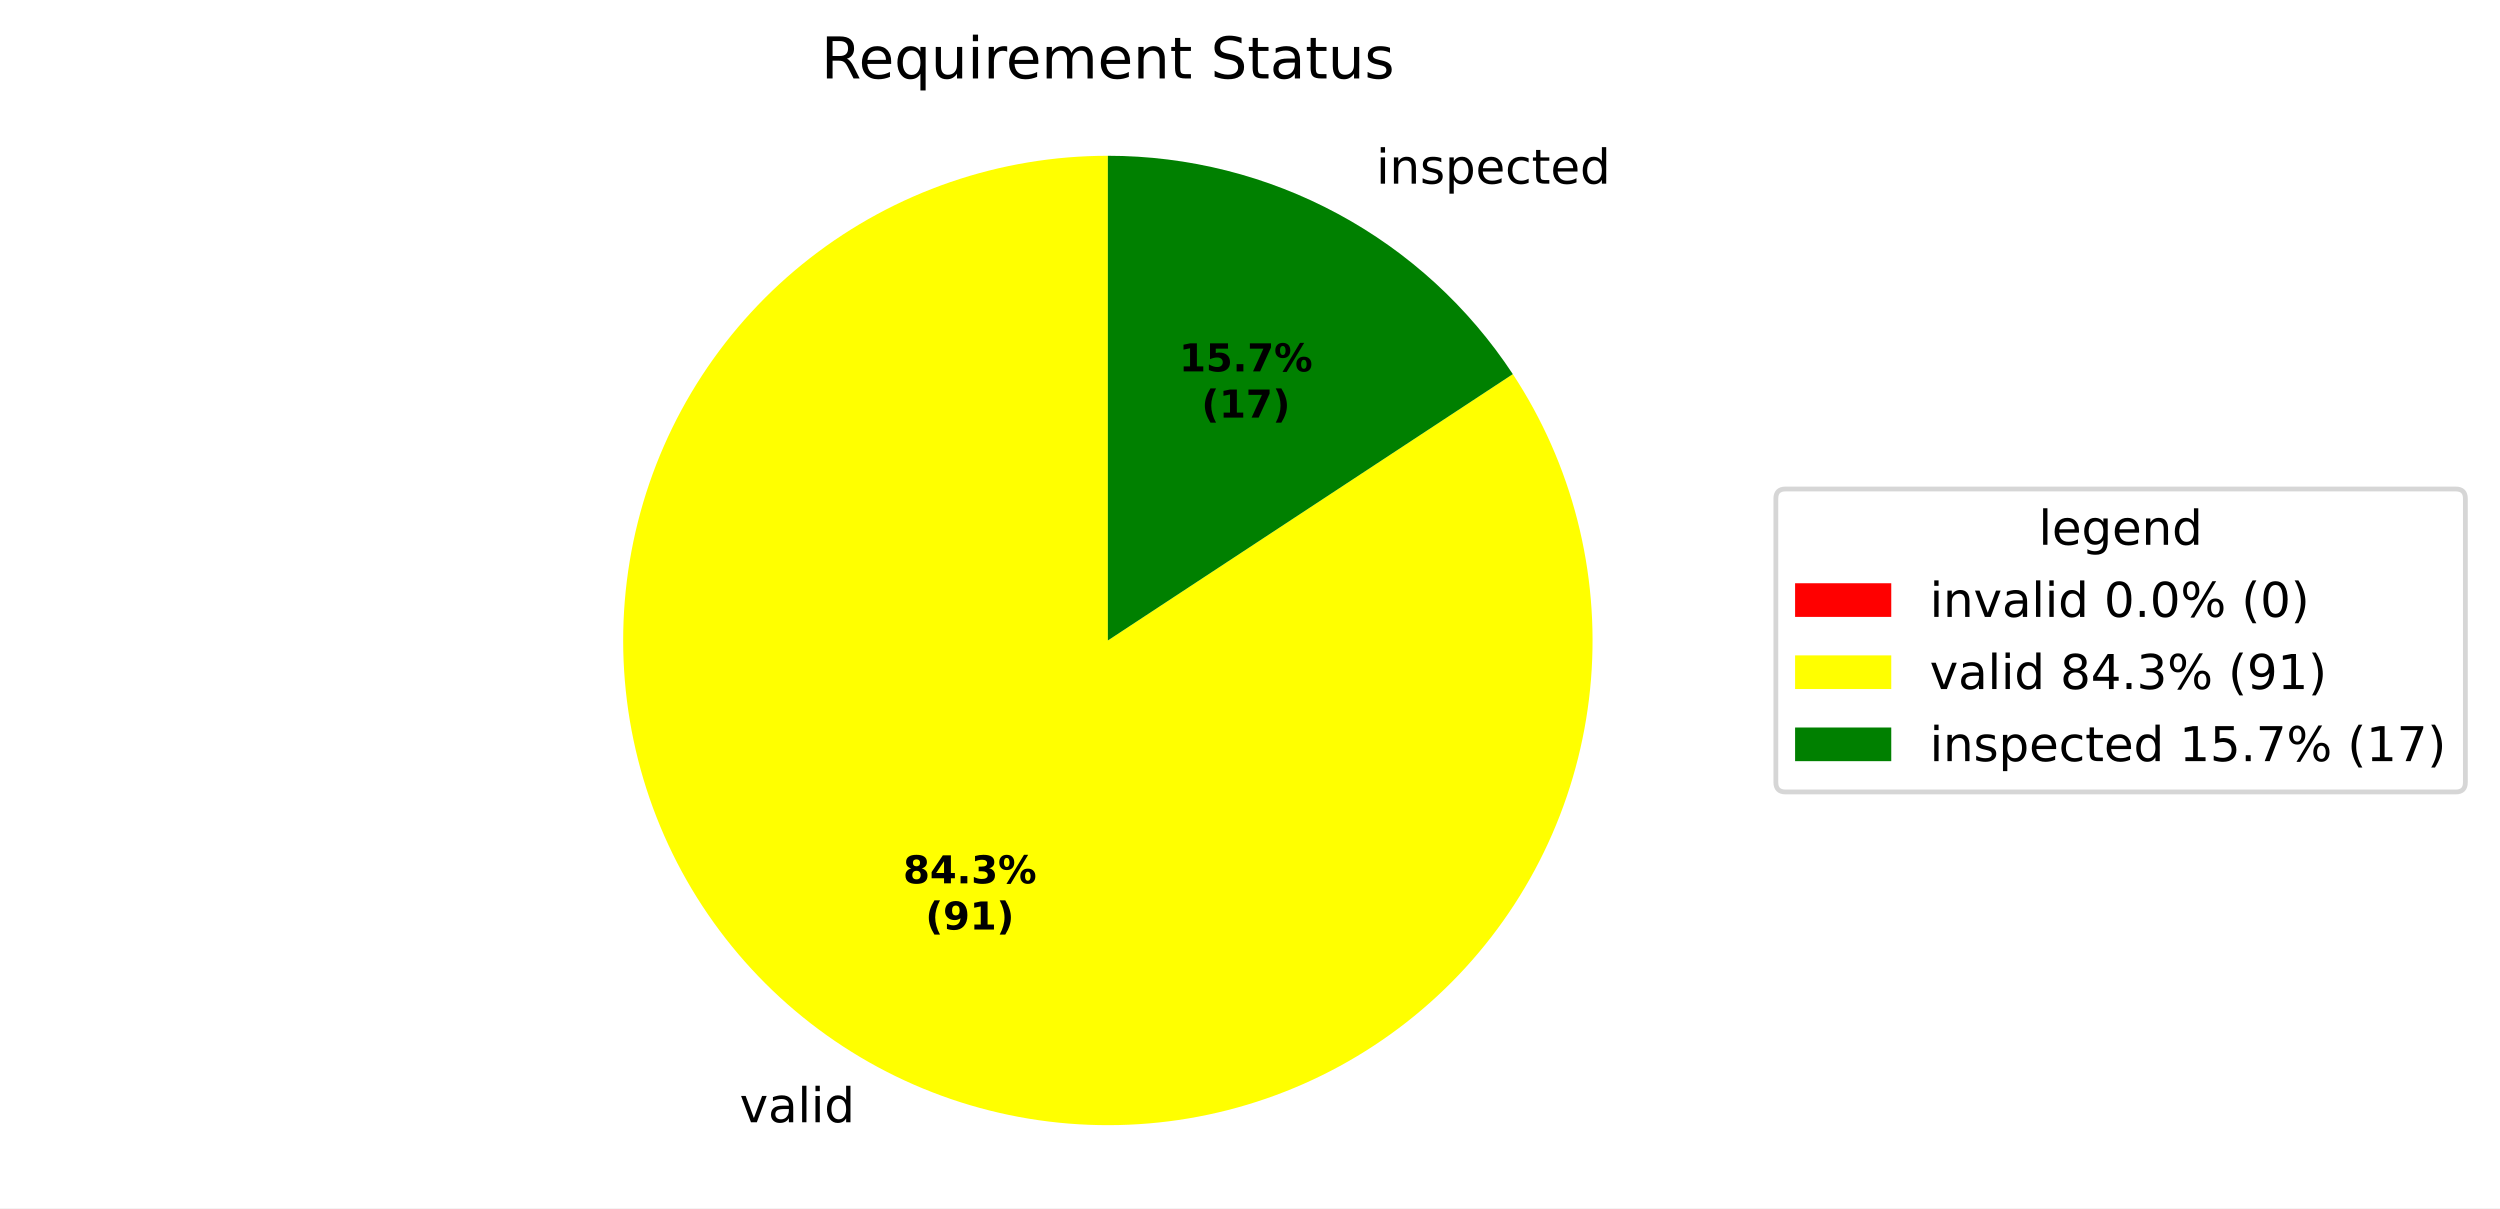
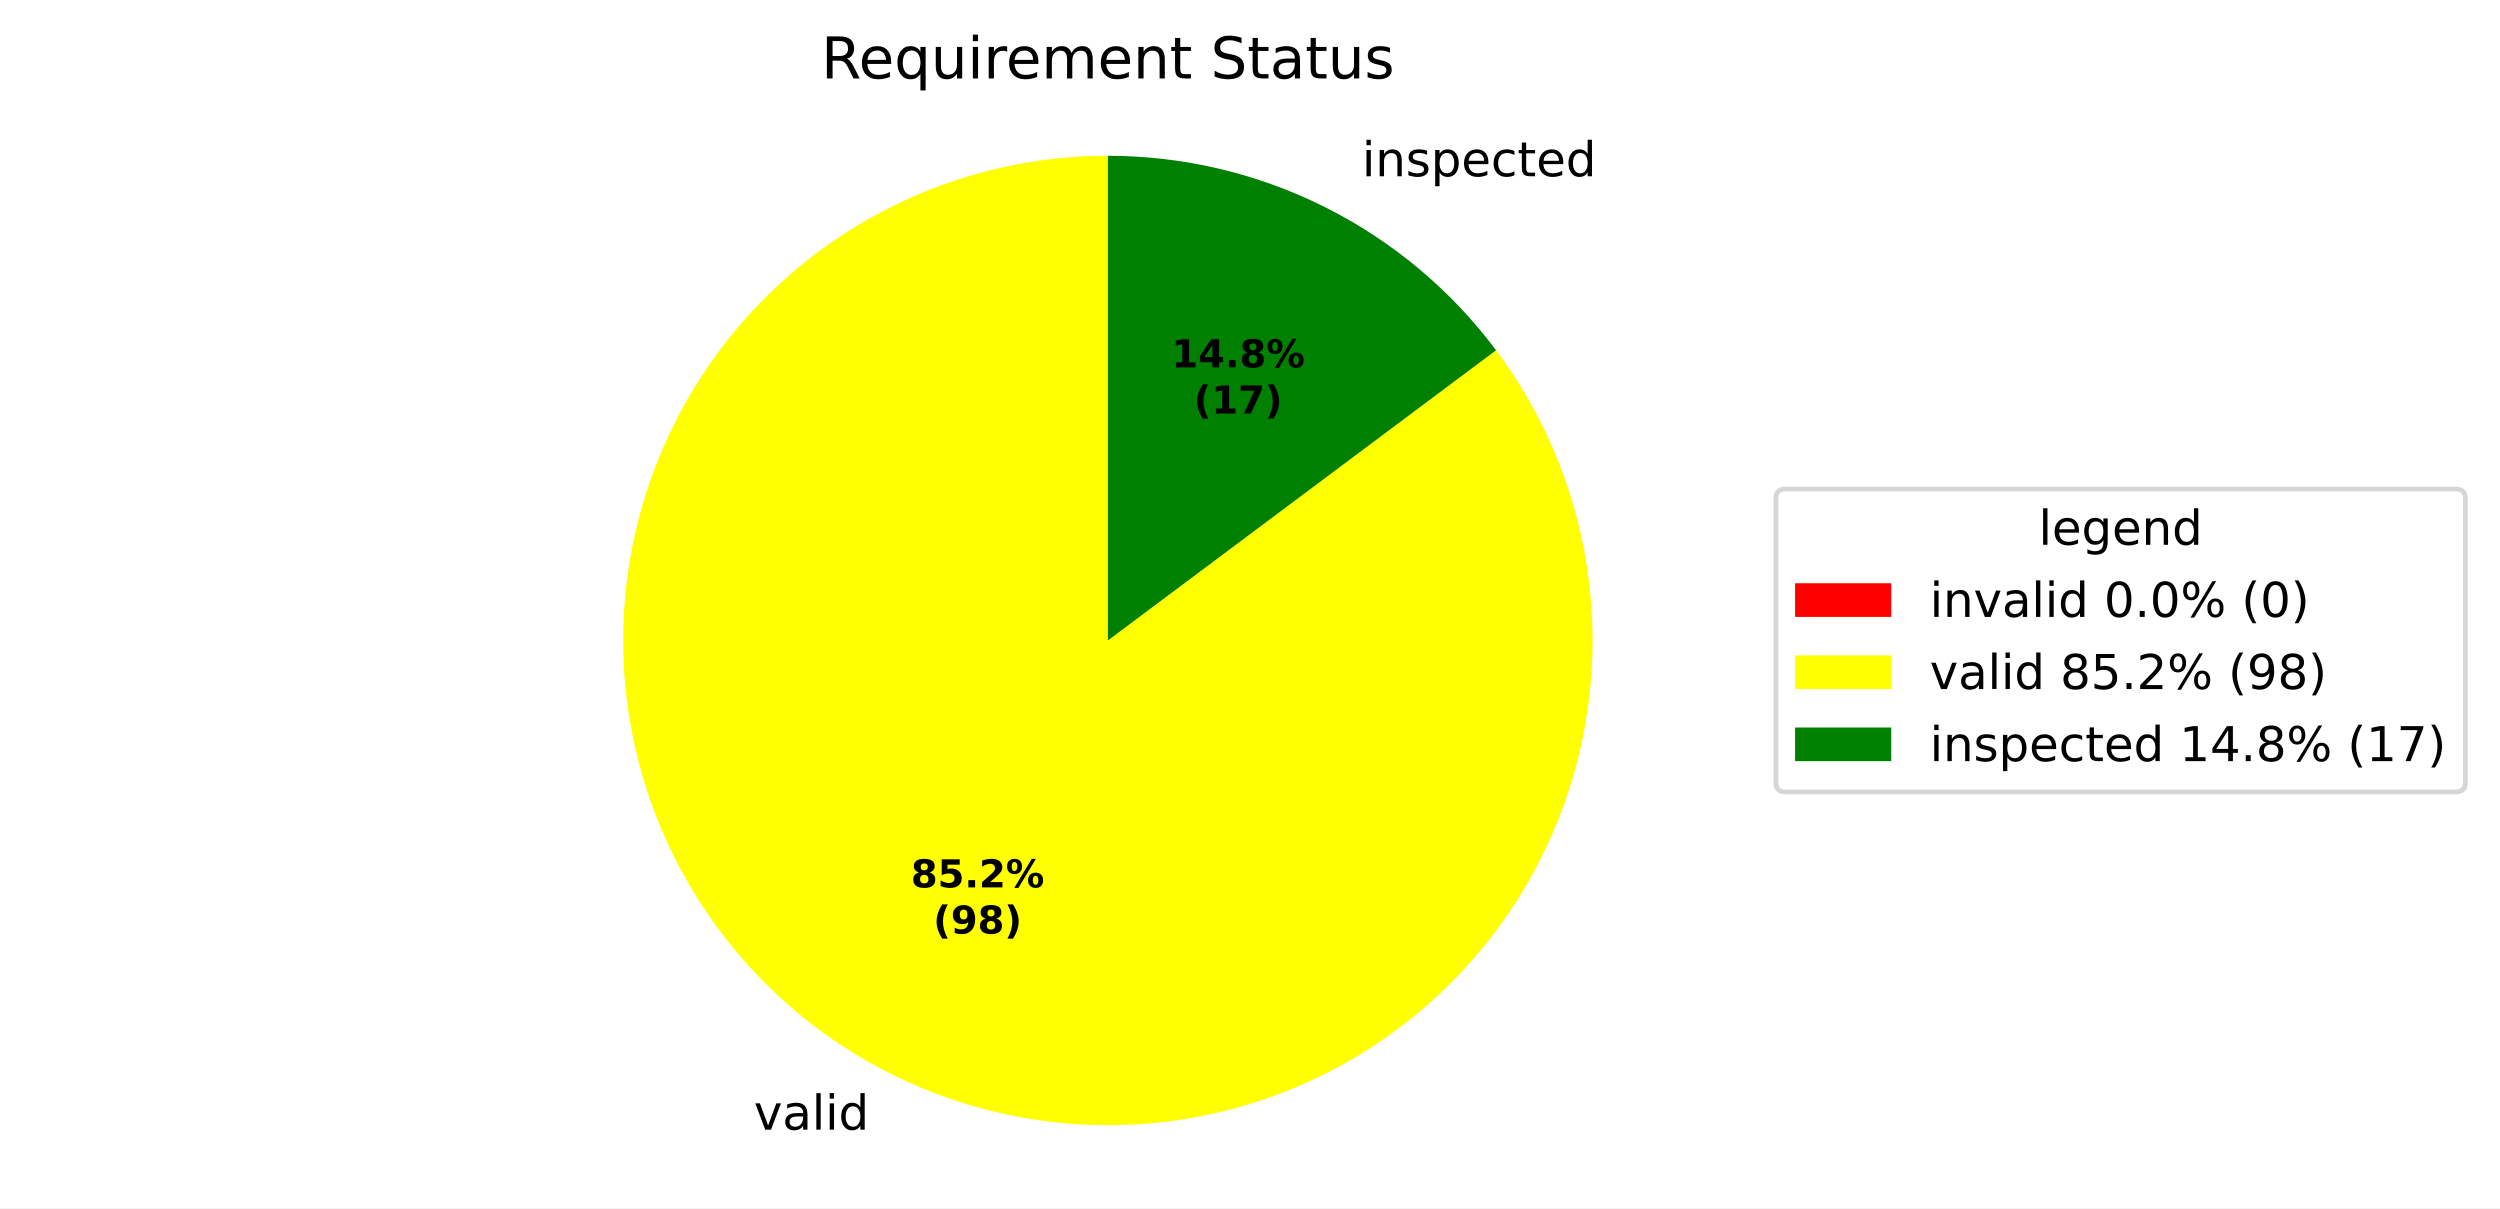
<svg xmlns="http://www.w3.org/2000/svg" xmlns:xlink="http://www.w3.org/1999/xlink" width="519.918pt" height="251.278pt" viewBox="0 0 519.918 251.278" version="1.1">
  <defs>
    <style type="text/css">*{stroke-linejoin: round; stroke-linecap: butt}</style>
  </defs>
  <g id="figure_1">
    <g id="patch_1">
      <path d="M 0 251.278  L 519.918 251.278  L 519.918 0  L 0 0  z " style="fill: #ffffff" />
    </g>
    <g id="axes_1">
      <g id="patch_2">
        <path d="M 230.4 32.398  C 230.4 32.398 230.4 32.398 230.4 32.398  L 230.4 133.198  z " style="fill: #ff0000" />
      </g>
      <g id="patch_3">
-         <path d="M 230.4 32.398  C 219.257 32.398 208.191 34.246 197.652 37.866  C 187.113 41.486 177.248 46.829 168.457 53.676  C 159.666 60.524 152.071 68.782 145.982 78.114  C 139.893 87.446 135.393 97.724 132.666 108.528  C 129.938 119.332 129.021 130.514 129.952 141.618  C 130.883 152.722 133.649 163.596 138.137 173.795  C 142.624 183.994 148.773 193.379 156.331 201.567  C 163.889 209.755 172.752 216.634 182.56 221.922  C 192.368 227.211 202.986 230.837 213.98 232.652  C 224.974 234.467 236.194 234.447 247.181 232.591  C 258.169 230.736 268.773 227.072 278.562 221.748  C 288.351 216.424 297.189 209.513 304.718 201.298  C 312.246 193.082 318.36 183.675 322.81 173.459  C 327.261 163.244 329.987 152.36 330.878 141.253  C 331.768 130.146 330.811 118.967 328.044 108.173  C 325.278 97.379 320.74 87.118 314.617 77.808  L 230.4 133.198  z " style="fill: #ffff00" />
+         <path d="M 230.4 32.398  C 219.13 32.398 207.939 34.288 197.294 37.99  C 186.648 41.691 176.699 47.152 167.86 54.145  C 159.021 61.137 151.418 69.563 145.366 79.071  C 139.314 88.578 134.899 99.034 132.305 110.002  C 129.712 120.97 128.976 132.295 130.128 143.506  C 131.281 154.718 134.306 165.657 139.077 175.867  C 143.847 186.078 150.297 195.417 158.157 203.494  C 166.016 211.572 175.176 218.274 185.252 223.322  C 195.329 228.37 206.181 231.692 217.357 233.151  C 228.532 234.609 239.874 234.183 250.908 231.89  C 261.943 229.597 272.515 225.469 282.185 219.679  C 291.854 213.889 300.484 206.518 307.716 197.874  C 314.947 189.229 320.677 179.433 324.668 168.893  C 328.659 158.353 330.855 147.218 331.162 135.951  C 331.47 124.685 329.886 113.447 326.477 102.705  C 323.068 91.962 317.881 81.868 311.132 72.841  L 230.4 133.198  z " style="fill: #ffff00" />
      </g>
      <g id="patch_4">
-         <path d="M 314.617 77.808  C 305.441 63.855 292.939 52.4 278.24 44.474  C 263.541 36.548 247.1 32.398 230.4 32.398  L 230.4 133.198  z " style="fill: #008000" />
+         <path d="M 311.132 72.841  C 301.747 60.288 289.562 50.095 275.548 43.074  C 261.534 36.054 246.074 32.398 230.4 32.398  L 230.4 133.198  z " style="fill: #008000" />
      </g>
      <g id="matplotlib.axis_1" />
      <g id="matplotlib.axis_2" />
      <g id="text_1">
-         <g transform="translate(150.6466 233.3929) scale(0.1 -0.1)">
+         <g transform="translate(153.6077 234.9325) scale(0.1 -0.1)">
          <defs>
            <path id="DejaVuSans-3" transform="scale(0.015625)" />
            <path id="DejaVuSans-59" d="M 191 3500  L 800 3500  L 1894 563  L 2988 3500  L 3597 3500  L 2284 0  L 1503 0  L 191 3500  z " transform="scale(0.015625)" />
            <path id="DejaVuSans-44" d="M 2194 1759  Q 1497 1759 1228 1600  Q 959 1441 959 1056  Q 959 750 1161 570  Q 1363 391 1709 391  Q 2188 391 2477 730  Q 2766 1069 2766 1631  L 2766 1759  L 2194 1759  z M 3341 1997  L 3341 0  L 2766 0  L 2766 531  Q 2569 213 2275 61  Q 1981 -91 1556 -91  Q 1019 -91 701 211  Q 384 513 384 1019  Q 384 1609 779 1909  Q 1175 2209 1959 2209  L 2766 2209  L 2766 2266  Q 2766 2663 2505 2880  Q 2244 3097 1772 3097  Q 1472 3097 1187 3025  Q 903 2953 641 2809  L 641 3341  Q 956 3463 1253 3523  Q 1550 3584 1831 3584  Q 2591 3584 2966 3190  Q 3341 2797 3341 1997  z " transform="scale(0.015625)" />
            <path id="DejaVuSans-4f" d="M 603 4863  L 1178 4863  L 1178 0  L 603 0  L 603 4863  z " transform="scale(0.015625)" />
            <path id="DejaVuSans-4c" d="M 603 3500  L 1178 3500  L 1178 0  L 603 0  L 603 3500  z M 603 4863  L 1178 4863  L 1178 4134  L 603 4134  L 603 4863  z " transform="scale(0.015625)" />
            <path id="DejaVuSans-47" d="M 2906 2969  L 2906 4863  L 3481 4863  L 3481 0  L 2906 0  L 2906 525  Q 2725 213 2448 61  Q 2172 -91 1784 -91  Q 1150 -91 751 415  Q 353 922 353 1747  Q 353 2572 751 3078  Q 1150 3584 1784 3584  Q 2172 3584 2448 3432  Q 2725 3281 2906 2969  z M 947 1747  Q 947 1113 1208 752  Q 1469 391 1925 391  Q 2381 391 2643 752  Q 2906 1113 2906 1747  Q 2906 2381 2643 2742  Q 2381 3103 1925 3103  Q 1469 3103 1208 2742  Q 947 2381 947 1747  z " transform="scale(0.015625)" />
          </defs>
          <use xlink:href="#DejaVuSans-3" />
          <use xlink:href="#DejaVuSans-59" transform="translate(31.78125 0)" />
          <use xlink:href="#DejaVuSans-44" transform="translate(90.96875 0)" />
          <use xlink:href="#DejaVuSans-4f" transform="translate(152.25 0)" />
          <use xlink:href="#DejaVuSans-4c" transform="translate(180.0312 0)" />
          <use xlink:href="#DejaVuSans-47" transform="translate(207.8125 0)" />
        </g>
      </g>
      <g id="text_2">
-         <g transform="translate(283.0237 38.19944) scale(0.1 -0.1)">
+         <g transform="translate(280.0626 36.65989) scale(0.1 -0.1)">
          <defs>
            <path id="DejaVuSans-51" d="M 3513 2113  L 3513 0  L 2938 0  L 2938 2094  Q 2938 2591 2744 2837  Q 2550 3084 2163 3084  Q 1697 3084 1428 2787  Q 1159 2491 1159 1978  L 1159 0  L 581 0  L 581 3500  L 1159 3500  L 1159 2956  Q 1366 3272 1645 3428  Q 1925 3584 2291 3584  Q 2894 3584 3203 3211  Q 3513 2838 3513 2113  z " transform="scale(0.015625)" />
            <path id="DejaVuSans-56" d="M 2834 3397  L 2834 2853  Q 2591 2978 2328 3040  Q 2066 3103 1784 3103  Q 1356 3103 1142 2972  Q 928 2841 928 2578  Q 928 2378 1081 2264  Q 1234 2150 1697 2047  L 1894 2003  Q 2506 1872 2764 1633  Q 3022 1394 3022 966  Q 3022 478 2636 193  Q 2250 -91 1575 -91  Q 1294 -91 989 -36  Q 684 19 347 128  L 347 722  Q 666 556 975 473  Q 1284 391 1588 391  Q 1994 391 2212 530  Q 2431 669 2431 922  Q 2431 1156 2273 1281  Q 2116 1406 1581 1522  L 1381 1569  Q 847 1681 609 1914  Q 372 2147 372 2553  Q 372 3047 722 3315  Q 1072 3584 1716 3584  Q 2034 3584 2315 3537  Q 2597 3491 2834 3397  z " transform="scale(0.015625)" />
            <path id="DejaVuSans-53" d="M 1159 525  L 1159 -1331  L 581 -1331  L 581 3500  L 1159 3500  L 1159 2969  Q 1341 3281 1617 3432  Q 1894 3584 2278 3584  Q 2916 3584 3314 3078  Q 3713 2572 3713 1747  Q 3713 922 3314 415  Q 2916 -91 2278 -91  Q 1894 -91 1617 61  Q 1341 213 1159 525  z M 3116 1747  Q 3116 2381 2855 2742  Q 2594 3103 2138 3103  Q 1681 3103 1420 2742  Q 1159 2381 1159 1747  Q 1159 1113 1420 752  Q 1681 391 2138 391  Q 2594 391 2855 752  Q 3116 1113 3116 1747  z " transform="scale(0.015625)" />
            <path id="DejaVuSans-48" d="M 3597 1894  L 3597 1613  L 953 1613  Q 991 1019 1311 708  Q 1631 397 2203 397  Q 2534 397 2845 478  Q 3156 559 3463 722  L 3463 178  Q 3153 47 2828 -22  Q 2503 -91 2169 -91  Q 1331 -91 842 396  Q 353 884 353 1716  Q 353 2575 817 3079  Q 1281 3584 2069 3584  Q 2775 3584 3186 3129  Q 3597 2675 3597 1894  z M 3022 2063  Q 3016 2534 2758 2815  Q 2500 3097 2075 3097  Q 1594 3097 1305 2825  Q 1016 2553 972 2059  L 3022 2063  z " transform="scale(0.015625)" />
            <path id="DejaVuSans-46" d="M 3122 3366  L 3122 2828  Q 2878 2963 2633 3030  Q 2388 3097 2138 3097  Q 1578 3097 1268 2742  Q 959 2388 959 1747  Q 959 1106 1268 751  Q 1578 397 2138 397  Q 2388 397 2633 464  Q 2878 531 3122 666  L 3122 134  Q 2881 22 2623 -34  Q 2366 -91 2075 -91  Q 1284 -91 818 406  Q 353 903 353 1747  Q 353 2603 823 3093  Q 1294 3584 2113 3584  Q 2378 3584 2631 3529  Q 2884 3475 3122 3366  z " transform="scale(0.015625)" />
            <path id="DejaVuSans-57" d="M 1172 4494  L 1172 3500  L 2356 3500  L 2356 3053  L 1172 3053  L 1172 1153  Q 1172 725 1289 603  Q 1406 481 1766 481  L 2356 481  L 2356 0  L 1766 0  Q 1100 0 847 248  Q 594 497 594 1153  L 594 3053  L 172 3053  L 172 3500  L 594 3500  L 594 4494  L 1172 4494  z " transform="scale(0.015625)" />
          </defs>
          <use xlink:href="#DejaVuSans-3" />
          <use xlink:href="#DejaVuSans-4c" transform="translate(31.78125 0)" />
          <use xlink:href="#DejaVuSans-51" transform="translate(59.5625 0)" />
          <use xlink:href="#DejaVuSans-56" transform="translate(122.9375 0)" />
          <use xlink:href="#DejaVuSans-53" transform="translate(175.0312 0)" />
          <use xlink:href="#DejaVuSans-48" transform="translate(238.5156 0)" />
          <use xlink:href="#DejaVuSans-46" transform="translate(300.0469 0)" />
          <use xlink:href="#DejaVuSans-57" transform="translate(355.0312 0)" />
          <use xlink:href="#DejaVuSans-48" transform="translate(394.2344 0)" />
          <use xlink:href="#DejaVuSans-47" transform="translate(455.7656 0)" />
        </g>
      </g>
      <g id="text_3">
-         <g transform="translate(187.8193 183.7101) scale(0.08 -0.08)">
+         <g transform="translate(189.4344 184.5498) scale(0.08 -0.08)">
          <defs>
            <path id="DejaVuSans-Bold-1b" d="M 2228 2088  Q 1891 2088 1709 1903  Q 1528 1719 1528 1375  Q 1528 1031 1709 848  Q 1891 666 2228 666  Q 2563 666 2741 848  Q 2919 1031 2919 1375  Q 2919 1722 2741 1905  Q 2563 2088 2228 2088  z M 1350 2484  Q 925 2613 709 2878  Q 494 3144 494 3541  Q 494 4131 934 4440  Q 1375 4750 2228 4750  Q 3075 4750 3515 4442  Q 3956 4134 3956 3541  Q 3956 3144 3739 2878  Q 3522 2613 3097 2484  Q 3572 2353 3814 2058  Q 4056 1763 4056 1313  Q 4056 619 3595 264  Q 3134 -91 2228 -91  Q 1319 -91 855 264  Q 391 619 391 1313  Q 391 1763 633 2058  Q 875 2353 1350 2484  z M 1631 3419  Q 1631 3141 1786 2991  Q 1941 2841 2228 2841  Q 2509 2841 2662 2991  Q 2816 3141 2816 3419  Q 2816 3697 2662 3845  Q 2509 3994 2228 3994  Q 1941 3994 1786 3844  Q 1631 3694 1631 3419  z " transform="scale(0.015625)" />
+             <path id="DejaVuSans-Bold-18" d="M 678 4666  L 3669 4666  L 3669 3781  L 1638 3781  L 1638 3059  Q 1775 3097 1914 3117  Q 2053 3138 2203 3138  Q 3056 3138 3531 2711  Q 4006 2284 4006 1522  Q 4006 766 3489 337  Q 2972 -91 2053 -91  Q 1656 -91 1267 -14  Q 878 63 494 219  L 494 1166  Q 875 947 1217 837  Q 1559 728 1863 728  Q 2300 728 2551 942  Q 2803 1156 2803 1522  Q 2803 1891 2551 2103  Q 2300 2316 1863 2316  Q 1603 2316 1309 2248  Q 1016 2181 678 2041  L 678 4666  z " transform="scale(0.015625)" />
+             <path id="DejaVuSans-Bold-11" d="M 653 1209  L 1778 1209  L 1778 0  L 653 0  L 653 1209  z " transform="scale(0.015625)" />
+             <path id="DejaVuSans-Bold-15" d="M 1844 884  L 3897 884  L 3897 0  L 506 0  L 506 884  L 2209 2388  Q 2438 2594 2547 2791  Q 2656 2988 2656 3200  Q 2656 3528 2436 3728  Q 2216 3928 1850 3928  Q 1569 3928 1234 3808  Q 900 3688 519 3450  L 519 4475  Q 925 4609 1322 4679  Q 1719 4750 2100 4750  Q 2938 4750 3402 4381  Q 3866 4013 3866 3353  Q 3866 2972 3669 2642  Q 3472 2313 2841 1759  L 1844 884  z " transform="scale(0.015625)" />
+             <path id="DejaVuSans-Bold-8" d="M 4959 1925  Q 4738 1925 4616 1733  Q 4494 1541 4494 1184  Q 4494 825 4614 633  Q 4734 441 4959 441  Q 5184 441 5303 633  Q 5422 825 5422 1184  Q 5422 1541 5301 1733  Q 5181 1925 4959 1925  z M 4959 2450  Q 5541 2450 5875 2112  Q 6209 1775 6209 1184  Q 6209 594 5875 251  Q 5541 -91 4959 -91  Q 4378 -91 4042 251  Q 3706 594 3706 1184  Q 3706 1772 4042 2111  Q 4378 2450 4959 2450  z M 2094 -91  L 1403 -91  L 4319 4750  L 5013 4750  L 2094 -91  z M 1453 4750  Q 2034 4750 2367 4411  Q 2700 4072 2700 3481  Q 2700 2891 2367 2550  Q 2034 2209 1453 2209  Q 872 2209 539 2550  Q 206 2891 206 3481  Q 206 4072 539 4411  Q 872 4750 1453 4750  z M 1453 4225  Q 1228 4225 1106 4031  Q 984 3838 984 3481  Q 984 3122 1106 2926  Q 1228 2731 1453 2731  Q 1678 2731 1798 2926  Q 1919 3122 1919 3481  Q 1919 3838 1797 4031  Q 1675 4225 1453 4225  z " transform="scale(0.015625)" />
+           </defs>
+           <use xlink:href="#DejaVuSans-Bold-1b" />
+           <use xlink:href="#DejaVuSans-Bold-18" transform="translate(69.57812 0)" />
+           <use xlink:href="#DejaVuSans-Bold-11" transform="translate(139.1562 0)" />
+           <use xlink:href="#DejaVuSans-Bold-15" transform="translate(177.1406 0)" />
+           <use xlink:href="#DejaVuSans-Bold-8" transform="translate(246.7188 0)" />
+         </g>
+         <g transform="translate(194.0888 194.1514) scale(0.08 -0.08)">
+           <defs>
+             <path id="DejaVuSans-Bold-b" d="M 2413 -844  L 1484 -844  Q 1006 -72 778 623  Q 550 1319 550 2003  Q 550 2688 779 3389  Q 1009 4091 1484 4856  L 2413 4856  Q 2013 4116 1813 3408  Q 1613 2700 1613 2009  Q 1613 1319 1811 609  Q 2009 -100 2413 -844  z " transform="scale(0.015625)" />
+             <path id="DejaVuSans-Bold-1c" d="M 641 103  L 641 966  Q 928 831 1190 764  Q 1453 697 1709 697  Q 2247 697 2547 995  Q 2847 1294 2900 1881  Q 2688 1725 2447 1647  Q 2206 1569 1925 1569  Q 1209 1569 770 1986  Q 331 2403 331 3084  Q 331 3838 820 4291  Q 1309 4744 2131 4744  Q 3044 4744 3544 4128  Q 4044 3513 4044 2388  Q 4044 1231 3459 570  Q 2875 -91 1856 -91  Q 1528 -91 1228 -42  Q 928 6 641 103  z M 2125 2350  Q 2441 2350 2600 2554  Q 2759 2759 2759 3169  Q 2759 3575 2600 3781  Q 2441 3988 2125 3988  Q 1809 3988 1650 3781  Q 1491 3575 1491 3169  Q 1491 2759 1650 2554  Q 1809 2350 2125 2350  z " transform="scale(0.015625)" />
+             <path id="DejaVuSans-Bold-c" d="M 513 -844  Q 913 -100 1113 609  Q 1313 1319 1313 2009  Q 1313 2700 1113 3408  Q 913 4116 513 4856  L 1441 4856  Q 1916 4091 2145 3389  Q 2375 2688 2375 2003  Q 2375 1319 2147 623  Q 1919 -72 1441 -844  L 513 -844  z " transform="scale(0.015625)" />
+           </defs>
+           <use xlink:href="#DejaVuSans-Bold-b" />
+           <use xlink:href="#DejaVuSans-Bold-1c" transform="translate(45.70312 0)" />
+           <use xlink:href="#DejaVuSans-Bold-1b" transform="translate(115.2812 0)" />
+           <use xlink:href="#DejaVuSans-Bold-c" transform="translate(184.8594 0)" />
+         </g>
+       </g>
+       <g id="text_4">
+         <g transform="translate(243.6118 76.40113) scale(0.08 -0.08)">
+           <defs>
+             <path id="DejaVuSans-Bold-14" d="M 750 831  L 1813 831  L 1813 3847  L 722 3622  L 722 4441  L 1806 4666  L 2950 4666  L 2950 831  L 4013 831  L 4013 0  L 750 0  L 750 831  z " transform="scale(0.015625)" />
            <path id="DejaVuSans-Bold-17" d="M 2356 3675  L 1038 1722  L 2356 1722  L 2356 3675  z M 2156 4666  L 3494 4666  L 3494 1722  L 4159 1722  L 4159 850  L 3494 850  L 3494 0  L 2356 0  L 2356 850  L 288 850  L 288 1881  L 2156 4666  z " transform="scale(0.015625)" />
-             <path id="DejaVuSans-Bold-11" d="M 653 1209  L 1778 1209  L 1778 0  L 653 0  L 653 1209  z " transform="scale(0.015625)" />
-             <path id="DejaVuSans-Bold-16" d="M 2981 2516  Q 3453 2394 3698 2092  Q 3944 1791 3944 1325  Q 3944 631 3412 270  Q 2881 -91 1863 -91  Q 1503 -91 1142 -33  Q 781 25 428 141  L 428 1069  Q 766 900 1098 814  Q 1431 728 1753 728  Q 2231 728 2486 893  Q 2741 1059 2741 1369  Q 2741 1688 2480 1852  Q 2219 2016 1709 2016  L 1228 2016  L 1228 2791  L 1734 2791  Q 2188 2791 2409 2933  Q 2631 3075 2631 3366  Q 2631 3634 2415 3781  Q 2200 3928 1806 3928  Q 1516 3928 1219 3862  Q 922 3797 628 3669  L 628 4550  Q 984 4650 1334 4700  Q 1684 4750 2022 4750  Q 2931 4750 3382 4451  Q 3834 4153 3834 3553  Q 3834 3144 3618 2883  Q 3403 2622 2981 2516  z " transform="scale(0.015625)" />
-             <path id="DejaVuSans-Bold-8" d="M 4959 1925  Q 4738 1925 4616 1733  Q 4494 1541 4494 1184  Q 4494 825 4614 633  Q 4734 441 4959 441  Q 5184 441 5303 633  Q 5422 825 5422 1184  Q 5422 1541 5301 1733  Q 5181 1925 4959 1925  z M 4959 2450  Q 5541 2450 5875 2112  Q 6209 1775 6209 1184  Q 6209 594 5875 251  Q 5541 -91 4959 -91  Q 4378 -91 4042 251  Q 3706 594 3706 1184  Q 3706 1772 4042 2111  Q 4378 2450 4959 2450  z M 2094 -91  L 1403 -91  L 4319 4750  L 5013 4750  L 2094 -91  z M 1453 4750  Q 2034 4750 2367 4411  Q 2700 4072 2700 3481  Q 2700 2891 2367 2550  Q 2034 2209 1453 2209  Q 872 2209 539 2550  Q 206 2891 206 3481  Q 206 4072 539 4411  Q 872 4750 1453 4750  z M 1453 4225  Q 1228 4225 1106 4031  Q 984 3838 984 3481  Q 984 3122 1106 2926  Q 1228 2731 1453 2731  Q 1678 2731 1798 2926  Q 1919 3122 1919 3481  Q 1919 3838 1797 4031  Q 1675 4225 1453 4225  z " transform="scale(0.015625)" />
-           </defs>
-           <use xlink:href="#DejaVuSans-Bold-1b" />
+           </defs>
+           <use xlink:href="#DejaVuSans-Bold-14" />
          <use xlink:href="#DejaVuSans-Bold-17" transform="translate(69.57812 0)" />
          <use xlink:href="#DejaVuSans-Bold-11" transform="translate(139.1562 0)" />
-           <use xlink:href="#DejaVuSans-Bold-16" transform="translate(177.1406 0)" />
+           <use xlink:href="#DejaVuSans-Bold-1b" transform="translate(177.1406 0)" />
          <use xlink:href="#DejaVuSans-Bold-8" transform="translate(246.7188 0)" />
        </g>
-         <g transform="translate(192.4737 193.3116) scale(0.08 -0.08)">
-           <defs>
-             <path id="DejaVuSans-Bold-b" d="M 2413 -844  L 1484 -844  Q 1006 -72 778 623  Q 550 1319 550 2003  Q 550 2688 779 3389  Q 1009 4091 1484 4856  L 2413 4856  Q 2013 4116 1813 3408  Q 1613 2700 1613 2009  Q 1613 1319 1811 609  Q 2009 -100 2413 -844  z " transform="scale(0.015625)" />
-             <path id="DejaVuSans-Bold-1c" d="M 641 103  L 641 966  Q 928 831 1190 764  Q 1453 697 1709 697  Q 2247 697 2547 995  Q 2847 1294 2900 1881  Q 2688 1725 2447 1647  Q 2206 1569 1925 1569  Q 1209 1569 770 1986  Q 331 2403 331 3084  Q 331 3838 820 4291  Q 1309 4744 2131 4744  Q 3044 4744 3544 4128  Q 4044 3513 4044 2388  Q 4044 1231 3459 570  Q 2875 -91 1856 -91  Q 1528 -91 1228 -42  Q 928 6 641 103  z M 2125 2350  Q 2441 2350 2600 2554  Q 2759 2759 2759 3169  Q 2759 3575 2600 3781  Q 2441 3988 2125 3988  Q 1809 3988 1650 3781  Q 1491 3575 1491 3169  Q 1491 2759 1650 2554  Q 1809 2350 2125 2350  z " transform="scale(0.015625)" />
-             <path id="DejaVuSans-Bold-14" d="M 750 831  L 1813 831  L 1813 3847  L 722 3622  L 722 4441  L 1806 4666  L 2950 4666  L 2950 831  L 4013 831  L 4013 0  L 750 0  L 750 831  z " transform="scale(0.015625)" />
-             <path id="DejaVuSans-Bold-c" d="M 513 -844  Q 913 -100 1113 609  Q 1313 1319 1313 2009  Q 1313 2700 1113 3408  Q 913 4116 513 4856  L 1441 4856  Q 1916 4091 2145 3389  Q 2375 2688 2375 2003  Q 2375 1319 2147 623  Q 1919 -72 1441 -844  L 513 -844  z " transform="scale(0.015625)" />
-           </defs>
-           <use xlink:href="#DejaVuSans-Bold-b" />
-           <use xlink:href="#DejaVuSans-Bold-1c" transform="translate(45.70312 0)" />
-           <use xlink:href="#DejaVuSans-Bold-14" transform="translate(115.2812 0)" />
-           <use xlink:href="#DejaVuSans-Bold-c" transform="translate(184.8594 0)" />
-         </g>
-       </g>
-       <g id="text_4">
-         <g transform="translate(245.227 77.24089) scale(0.08 -0.08)">
-           <defs>
-             <path id="DejaVuSans-Bold-18" d="M 678 4666  L 3669 4666  L 3669 3781  L 1638 3781  L 1638 3059  Q 1775 3097 1914 3117  Q 2053 3138 2203 3138  Q 3056 3138 3531 2711  Q 4006 2284 4006 1522  Q 4006 766 3489 337  Q 2972 -91 2053 -91  Q 1656 -91 1267 -14  Q 878 63 494 219  L 494 1166  Q 875 947 1217 837  Q 1559 728 1863 728  Q 2300 728 2551 942  Q 2803 1156 2803 1522  Q 2803 1891 2551 2103  Q 2300 2316 1863 2316  Q 1603 2316 1309 2248  Q 1016 2181 678 2041  L 678 4666  z " transform="scale(0.015625)" />
+         <g transform="translate(248.2662 86.0027) scale(0.08 -0.08)">
+           <defs>
            <path id="DejaVuSans-Bold-1a" d="M 428 4666  L 3944 4666  L 3944 3988  L 2125 0  L 953 0  L 2675 3781  L 428 3781  L 428 4666  z " transform="scale(0.015625)" />
          </defs>
-           <use xlink:href="#DejaVuSans-Bold-14" />
-           <use xlink:href="#DejaVuSans-Bold-18" transform="translate(69.57812 0)" />
-           <use xlink:href="#DejaVuSans-Bold-11" transform="translate(139.1562 0)" />
-           <use xlink:href="#DejaVuSans-Bold-1a" transform="translate(177.1406 0)" />
-           <use xlink:href="#DejaVuSans-Bold-8" transform="translate(246.7188 0)" />
-         </g>
-         <g transform="translate(249.8813 86.84246) scale(0.08 -0.08)">
          <use xlink:href="#DejaVuSans-Bold-b" />
          <use xlink:href="#DejaVuSans-Bold-14" transform="translate(45.70312 0)" />
          <use xlink:href="#DejaVuSans-Bold-1a" transform="translate(115.2812 0)" />
          <use xlink:href="#DejaVuSans-Bold-c" transform="translate(184.8594 0)" />
        </g>
      </g>
      <g id="text_5">
        <g transform="translate(170.7872 16.31812) scale(0.12 -0.12)">
          <defs>
            <path id="DejaVuSans-35" d="M 2841 2188  Q 3044 2119 3236 1894  Q 3428 1669 3622 1275  L 4263 0  L 3584 0  L 2988 1197  Q 2756 1666 2539 1819  Q 2322 1972 1947 1972  L 1259 1972  L 1259 0  L 628 0  L 628 4666  L 2053 4666  Q 2853 4666 3247 4331  Q 3641 3997 3641 3322  Q 3641 2881 3436 2590  Q 3231 2300 2841 2188  z M 1259 4147  L 1259 2491  L 2053 2491  Q 2509 2491 2742 2702  Q 2975 2913 2975 3322  Q 2975 3731 2742 3939  Q 2509 4147 2053 4147  L 1259 4147  z " transform="scale(0.015625)" />
            <path id="DejaVuSans-54" d="M 947 1747  Q 947 1113 1208 752  Q 1469 391 1925 391  Q 2381 391 2643 752  Q 2906 1113 2906 1747  Q 2906 2381 2643 2742  Q 2381 3103 1925 3103  Q 1469 3103 1208 2742  Q 947 2381 947 1747  z M 2906 525  Q 2725 213 2448 61  Q 2172 -91 1784 -91  Q 1150 -91 751 415  Q 353 922 353 1747  Q 353 2572 751 3078  Q 1150 3584 1784 3584  Q 2172 3584 2448 3432  Q 2725 3281 2906 2969  L 2906 3500  L 3481 3500  L 3481 -1331  L 2906 -1331  L 2906 525  z " transform="scale(0.015625)" />
            <path id="DejaVuSans-58" d="M 544 1381  L 544 3500  L 1119 3500  L 1119 1403  Q 1119 906 1312 657  Q 1506 409 1894 409  Q 2359 409 2629 706  Q 2900 1003 2900 1516  L 2900 3500  L 3475 3500  L 3475 0  L 2900 0  L 2900 538  Q 2691 219 2414 64  Q 2138 -91 1772 -91  Q 1169 -91 856 284  Q 544 659 544 1381  z M 1991 3584  L 1991 3584  z " transform="scale(0.015625)" />
            <path id="DejaVuSans-55" d="M 2631 2963  Q 2534 3019 2420 3045  Q 2306 3072 2169 3072  Q 1681 3072 1420 2755  Q 1159 2438 1159 1844  L 1159 0  L 581 0  L 581 3500  L 1159 3500  L 1159 2956  Q 1341 3275 1631 3429  Q 1922 3584 2338 3584  Q 2397 3584 2469 3576  Q 2541 3569 2628 3553  L 2631 2963  z " transform="scale(0.015625)" />
            <path id="DejaVuSans-50" d="M 3328 2828  Q 3544 3216 3844 3400  Q 4144 3584 4550 3584  Q 5097 3584 5394 3201  Q 5691 2819 5691 2113  L 5691 0  L 5113 0  L 5113 2094  Q 5113 2597 4934 2840  Q 4756 3084 4391 3084  Q 3944 3084 3684 2787  Q 3425 2491 3425 1978  L 3425 0  L 2847 0  L 2847 2094  Q 2847 2600 2669 2842  Q 2491 3084 2119 3084  Q 1678 3084 1418 2786  Q 1159 2488 1159 1978  L 1159 0  L 581 0  L 581 3500  L 1159 3500  L 1159 2956  Q 1356 3278 1631 3431  Q 1906 3584 2284 3584  Q 2666 3584 2933 3390  Q 3200 3197 3328 2828  z " transform="scale(0.015625)" />
            <path id="DejaVuSans-36" d="M 3425 4513  L 3425 3897  Q 3066 4069 2747 4153  Q 2428 4238 2131 4238  Q 1616 4238 1336 4038  Q 1056 3838 1056 3469  Q 1056 3159 1242 3001  Q 1428 2844 1947 2747  L 2328 2669  Q 3034 2534 3370 2195  Q 3706 1856 3706 1288  Q 3706 609 3251 259  Q 2797 -91 1919 -91  Q 1588 -91 1214 -16  Q 841 59 441 206  L 441 856  Q 825 641 1194 531  Q 1563 422 1919 422  Q 2459 422 2753 634  Q 3047 847 3047 1241  Q 3047 1584 2836 1778  Q 2625 1972 2144 2069  L 1759 2144  Q 1053 2284 737 2584  Q 422 2884 422 3419  Q 422 4038 858 4394  Q 1294 4750 2059 4750  Q 2388 4750 2728 4690  Q 3069 4631 3425 4513  z " transform="scale(0.015625)" />
          </defs>
          <use xlink:href="#DejaVuSans-35" />
          <use xlink:href="#DejaVuSans-48" transform="translate(65 0)" />
          <use xlink:href="#DejaVuSans-54" transform="translate(126.5312 0)" />
          <use xlink:href="#DejaVuSans-58" transform="translate(190.0156 0)" />
          <use xlink:href="#DejaVuSans-4c" transform="translate(253.3906 0)" />
          <use xlink:href="#DejaVuSans-55" transform="translate(281.1719 0)" />
          <use xlink:href="#DejaVuSans-48" transform="translate(320.0781 0)" />
          <use xlink:href="#DejaVuSans-50" transform="translate(381.6094 0)" />
          <use xlink:href="#DejaVuSans-48" transform="translate(479.0156 0)" />
          <use xlink:href="#DejaVuSans-51" transform="translate(540.5469 0)" />
          <use xlink:href="#DejaVuSans-57" transform="translate(603.9219 0)" />
          <use xlink:href="#DejaVuSans-3" transform="translate(643.125 0)" />
          <use xlink:href="#DejaVuSans-36" transform="translate(674.9062 0)" />
          <use xlink:href="#DejaVuSans-57" transform="translate(738.3906 0)" />
          <use xlink:href="#DejaVuSans-44" transform="translate(777.5938 0)" />
          <use xlink:href="#DejaVuSans-57" transform="translate(838.875 0)" />
          <use xlink:href="#DejaVuSans-58" transform="translate(878.0781 0)" />
          <use xlink:href="#DejaVuSans-56" transform="translate(941.4531 0)" />
        </g>
      </g>
      <g id="legend_1">
        <g id="patch_5">
          <path d="M 371.32 164.7  L 510.718 164.7  Q 512.718 164.7 512.718 162.7  L 512.718 103.697  Q 512.718 101.697 510.718 101.697  L 371.32 101.697  Q 369.32 101.697 369.32 103.697  L 369.32 162.7  Q 369.32 164.7 371.32 164.7  z " style="fill: #ffffff; opacity: 0.8; stroke: #cccccc; stroke-linejoin: miter" />
        </g>
        <g id="text_6">
          <g transform="translate(423.9598 113.295) scale(0.1 -0.1)">
            <defs>
              <path id="DejaVuSans-4a" d="M 2906 1791  Q 2906 2416 2648 2759  Q 2391 3103 1925 3103  Q 1463 3103 1205 2759  Q 947 2416 947 1791  Q 947 1169 1205 825  Q 1463 481 1925 481  Q 2391 481 2648 825  Q 2906 1169 2906 1791  z M 3481 434  Q 3481 -459 3084 -895  Q 2688 -1331 1869 -1331  Q 1566 -1331 1297 -1286  Q 1028 -1241 775 -1147  L 775 -588  Q 1028 -725 1275 -790  Q 1522 -856 1778 -856  Q 2344 -856 2625 -561  Q 2906 -266 2906 331  L 2906 616  Q 2728 306 2450 153  Q 2172 0 1784 0  Q 1141 0 747 490  Q 353 981 353 1791  Q 353 2603 747 3093  Q 1141 3584 1784 3584  Q 2172 3584 2450 3431  Q 2728 3278 2906 2969  L 2906 3500  L 3481 3500  L 3481 434  z " transform="scale(0.015625)" />
            </defs>
            <use xlink:href="#DejaVuSans-4f" />
            <use xlink:href="#DejaVuSans-48" transform="translate(27.78125 0)" />
            <use xlink:href="#DejaVuSans-4a" transform="translate(89.3125 0)" />
            <use xlink:href="#DejaVuSans-48" transform="translate(152.7969 0)" />
            <use xlink:href="#DejaVuSans-51" transform="translate(214.3281 0)" />
            <use xlink:href="#DejaVuSans-47" transform="translate(277.7031 0)" />
          </g>
        </g>
        <g id="patch_6">
          <path d="M 373.32 128.296  L 393.32 128.296  L 393.32 121.296  L 373.32 121.296  z " style="fill: #ff0000" />
        </g>
        <g id="text_7">
          <g transform="translate(401.32 128.2958) scale(0.1 -0.1)">
            <defs>
              <path id="DejaVuSans-13" d="M 2034 4250  Q 1547 4250 1301 3770  Q 1056 3291 1056 2328  Q 1056 1369 1301 889  Q 1547 409 2034 409  Q 2525 409 2770 889  Q 3016 1369 3016 2328  Q 3016 3291 2770 3770  Q 2525 4250 2034 4250  z M 2034 4750  Q 2819 4750 3233 4129  Q 3647 3509 3647 2328  Q 3647 1150 3233 529  Q 2819 -91 2034 -91  Q 1250 -91 836 529  Q 422 1150 422 2328  Q 422 3509 836 4129  Q 1250 4750 2034 4750  z " transform="scale(0.015625)" />
              <path id="DejaVuSans-11" d="M 684 794  L 1344 794  L 1344 0  L 684 0  L 684 794  z " transform="scale(0.015625)" />
              <path id="DejaVuSans-8" d="M 4653 2053  Q 4381 2053 4226 1822  Q 4072 1591 4072 1178  Q 4072 772 4226 539  Q 4381 306 4653 306  Q 4919 306 5073 539  Q 5228 772 5228 1178  Q 5228 1588 5073 1820  Q 4919 2053 4653 2053  z M 4653 2450  Q 5147 2450 5437 2106  Q 5728 1763 5728 1178  Q 5728 594 5436 251  Q 5144 -91 4653 -91  Q 4153 -91 3862 251  Q 3572 594 3572 1178  Q 3572 1766 3864 2108  Q 4156 2450 4653 2450  z M 1428 4353  Q 1159 4353 1004 4120  Q 850 3888 850 3481  Q 850 3069 1003 2837  Q 1156 2606 1428 2606  Q 1700 2606 1854 2837  Q 2009 3069 2009 3481  Q 2009 3884 1853 4118  Q 1697 4353 1428 4353  z M 4250 4750  L 4750 4750  L 1831 -91  L 1331 -91  L 4250 4750  z M 1428 4750  Q 1922 4750 2215 4408  Q 2509 4066 2509 3481  Q 2509 2891 2217 2550  Q 1925 2209 1428 2209  Q 931 2209 642 2551  Q 353 2894 353 3481  Q 353 4063 643 4406  Q 934 4750 1428 4750  z " transform="scale(0.015625)" />
              <path id="DejaVuSans-b" d="M 1984 4856  Q 1566 4138 1362 3434  Q 1159 2731 1159 2009  Q 1159 1288 1364 580  Q 1569 -128 1984 -844  L 1484 -844  Q 1016 -109 783 600  Q 550 1309 550 2009  Q 550 2706 781 3412  Q 1013 4119 1484 4856  L 1984 4856  z " transform="scale(0.015625)" />
              <path id="DejaVuSans-c" d="M 513 4856  L 1013 4856  Q 1481 4119 1714 3412  Q 1947 2706 1947 2009  Q 1947 1309 1714 600  Q 1481 -109 1013 -844  L 513 -844  Q 928 -128 1133 580  Q 1338 1288 1338 2009  Q 1338 2731 1133 3434  Q 928 4138 513 4856  z " transform="scale(0.015625)" />
            </defs>
            <use xlink:href="#DejaVuSans-4c" />
            <use xlink:href="#DejaVuSans-51" transform="translate(27.78125 0)" />
            <use xlink:href="#DejaVuSans-59" transform="translate(91.15625 0)" />
            <use xlink:href="#DejaVuSans-44" transform="translate(150.3438 0)" />
            <use xlink:href="#DejaVuSans-4f" transform="translate(211.625 0)" />
            <use xlink:href="#DejaVuSans-4c" transform="translate(239.4062 0)" />
            <use xlink:href="#DejaVuSans-47" transform="translate(267.1875 0)" />
            <use xlink:href="#DejaVuSans-3" transform="translate(330.6719 0)" />
            <use xlink:href="#DejaVuSans-13" transform="translate(362.4531 0)" />
            <use xlink:href="#DejaVuSans-11" transform="translate(426.0781 0)" />
            <use xlink:href="#DejaVuSans-13" transform="translate(457.8594 0)" />
            <use xlink:href="#DejaVuSans-8" transform="translate(521.4844 0)" />
            <use xlink:href="#DejaVuSans-3" transform="translate(616.5 0)" />
            <use xlink:href="#DejaVuSans-b" transform="translate(648.2812 0)" />
            <use xlink:href="#DejaVuSans-13" transform="translate(687.2969 0)" />
            <use xlink:href="#DejaVuSans-c" transform="translate(750.9219 0)" />
          </g>
        </g>
        <g id="patch_7">
          <path d="M 373.32 143.297  L 393.32 143.297  L 393.32 136.297  L 373.32 136.297  z " style="fill: #ffff00" />
        </g>
        <g id="text_8">
          <g transform="translate(401.32 143.2966) scale(0.1 -0.1)">
            <defs>
              <path id="DejaVuSans-1b" d="M 2034 2216  Q 1584 2216 1326 1975  Q 1069 1734 1069 1313  Q 1069 891 1326 650  Q 1584 409 2034 409  Q 2484 409 2743 651  Q 3003 894 3003 1313  Q 3003 1734 2745 1975  Q 2488 2216 2034 2216  z M 1403 2484  Q 997 2584 770 2862  Q 544 3141 544 3541  Q 544 4100 942 4425  Q 1341 4750 2034 4750  Q 2731 4750 3128 4425  Q 3525 4100 3525 3541  Q 3525 3141 3298 2862  Q 3072 2584 2669 2484  Q 3125 2378 3379 2068  Q 3634 1759 3634 1313  Q 3634 634 3220 271  Q 2806 -91 2034 -91  Q 1263 -91 848 271  Q 434 634 434 1313  Q 434 1759 690 2068  Q 947 2378 1403 2484  z M 1172 3481  Q 1172 3119 1398 2916  Q 1625 2713 2034 2713  Q 2441 2713 2670 2916  Q 2900 3119 2900 3481  Q 2900 3844 2670 4047  Q 2441 4250 2034 4250  Q 1625 4250 1398 4047  Q 1172 3844 1172 3481  z " transform="scale(0.015625)" />
-               <path id="DejaVuSans-17" d="M 2419 4116  L 825 1625  L 2419 1625  L 2419 4116  z M 2253 4666  L 3047 4666  L 3047 1625  L 3713 1625  L 3713 1100  L 3047 1100  L 3047 0  L 2419 0  L 2419 1100  L 313 1100  L 313 1709  L 2253 4666  z " transform="scale(0.015625)" />
-               <path id="DejaVuSans-16" d="M 2597 2516  Q 3050 2419 3304 2112  Q 3559 1806 3559 1356  Q 3559 666 3084 287  Q 2609 -91 1734 -91  Q 1441 -91 1130 -33  Q 819 25 488 141  L 488 750  Q 750 597 1062 519  Q 1375 441 1716 441  Q 2309 441 2620 675  Q 2931 909 2931 1356  Q 2931 1769 2642 2001  Q 2353 2234 1838 2234  L 1294 2234  L 1294 2753  L 1863 2753  Q 2328 2753 2575 2939  Q 2822 3125 2822 3475  Q 2822 3834 2567 4026  Q 2313 4219 1838 4219  Q 1578 4219 1281 4162  Q 984 4106 628 3988  L 628 4550  Q 988 4650 1302 4700  Q 1616 4750 1894 4750  Q 2613 4750 3031 4423  Q 3450 4097 3450 3541  Q 3450 3153 3228 2886  Q 3006 2619 2597 2516  z " transform="scale(0.015625)" />
+               <path id="DejaVuSans-18" d="M 691 4666  L 3169 4666  L 3169 4134  L 1269 4134  L 1269 2991  Q 1406 3038 1543 3061  Q 1681 3084 1819 3084  Q 2600 3084 3056 2656  Q 3513 2228 3513 1497  Q 3513 744 3044 326  Q 2575 -91 1722 -91  Q 1428 -91 1123 -41  Q 819 9 494 109  L 494 744  Q 775 591 1075 516  Q 1375 441 1709 441  Q 2250 441 2565 725  Q 2881 1009 2881 1497  Q 2881 1984 2565 2268  Q 2250 2553 1709 2553  Q 1456 2553 1204 2497  Q 953 2441 691 2322  L 691 4666  z " transform="scale(0.015625)" />
+               <path id="DejaVuSans-15" d="M 1228 531  L 3431 531  L 3431 0  L 469 0  L 469 531  Q 828 903 1448 1529  Q 2069 2156 2228 2338  Q 2531 2678 2651 2914  Q 2772 3150 2772 3378  Q 2772 3750 2511 3984  Q 2250 4219 1831 4219  Q 1534 4219 1204 4116  Q 875 4013 500 3803  L 500 4441  Q 881 4594 1212 4672  Q 1544 4750 1819 4750  Q 2544 4750 2975 4387  Q 3406 4025 3406 3419  Q 3406 3131 3298 2873  Q 3191 2616 2906 2266  Q 2828 2175 2409 1742  Q 1991 1309 1228 531  z " transform="scale(0.015625)" />
              <path id="DejaVuSans-1c" d="M 703 97  L 703 672  Q 941 559 1184 500  Q 1428 441 1663 441  Q 2288 441 2617 861  Q 2947 1281 2994 2138  Q 2813 1869 2534 1725  Q 2256 1581 1919 1581  Q 1219 1581 811 2004  Q 403 2428 403 3163  Q 403 3881 828 4315  Q 1253 4750 1959 4750  Q 2769 4750 3195 4129  Q 3622 3509 3622 2328  Q 3622 1225 3098 567  Q 2575 -91 1691 -91  Q 1453 -91 1209 -44  Q 966 3 703 97  z M 1959 2075  Q 2384 2075 2632 2365  Q 2881 2656 2881 3163  Q 2881 3666 2632 3958  Q 2384 4250 1959 4250  Q 1534 4250 1286 3958  Q 1038 3666 1038 3163  Q 1038 2656 1286 2365  Q 1534 2075 1959 2075  z " transform="scale(0.015625)" />
-               <path id="DejaVuSans-14" d="M 794 531  L 1825 531  L 1825 4091  L 703 3866  L 703 4441  L 1819 4666  L 2450 4666  L 2450 531  L 3481 531  L 3481 0  L 794 0  L 794 531  z " transform="scale(0.015625)" />
            </defs>
            <use xlink:href="#DejaVuSans-59" />
            <use xlink:href="#DejaVuSans-44" transform="translate(59.1875 0)" />
            <use xlink:href="#DejaVuSans-4f" transform="translate(120.4688 0)" />
            <use xlink:href="#DejaVuSans-4c" transform="translate(148.25 0)" />
            <use xlink:href="#DejaVuSans-47" transform="translate(176.0312 0)" />
            <use xlink:href="#DejaVuSans-3" transform="translate(239.5156 0)" />
            <use xlink:href="#DejaVuSans-1b" transform="translate(271.2969 0)" />
-             <use xlink:href="#DejaVuSans-17" transform="translate(334.9219 0)" />
+             <use xlink:href="#DejaVuSans-18" transform="translate(334.9219 0)" />
            <use xlink:href="#DejaVuSans-11" transform="translate(398.5469 0)" />
-             <use xlink:href="#DejaVuSans-16" transform="translate(430.3281 0)" />
+             <use xlink:href="#DejaVuSans-15" transform="translate(430.3281 0)" />
            <use xlink:href="#DejaVuSans-8" transform="translate(493.9531 0)" />
            <use xlink:href="#DejaVuSans-3" transform="translate(588.9688 0)" />
            <use xlink:href="#DejaVuSans-b" transform="translate(620.75 0)" />
            <use xlink:href="#DejaVuSans-1c" transform="translate(659.7656 0)" />
-             <use xlink:href="#DejaVuSans-14" transform="translate(723.3906 0)" />
+             <use xlink:href="#DejaVuSans-1b" transform="translate(723.3906 0)" />
            <use xlink:href="#DejaVuSans-c" transform="translate(787.0156 0)" />
          </g>
        </g>
        <g id="patch_8">
          <path d="M 373.32 158.297  L 393.32 158.297  L 393.32 151.297  L 373.32 151.297  z " style="fill: #008000" />
        </g>
        <g id="text_9">
          <g transform="translate(401.32 158.2973) scale(0.1 -0.1)">
            <defs>
-               <path id="DejaVuSans-18" d="M 691 4666  L 3169 4666  L 3169 4134  L 1269 4134  L 1269 2991  Q 1406 3038 1543 3061  Q 1681 3084 1819 3084  Q 2600 3084 3056 2656  Q 3513 2228 3513 1497  Q 3513 744 3044 326  Q 2575 -91 1722 -91  Q 1428 -91 1123 -41  Q 819 9 494 109  L 494 744  Q 775 591 1075 516  Q 1375 441 1709 441  Q 2250 441 2565 725  Q 2881 1009 2881 1497  Q 2881 1984 2565 2268  Q 2250 2553 1709 2553  Q 1456 2553 1204 2497  Q 953 2441 691 2322  L 691 4666  z " transform="scale(0.015625)" />
+               <path id="DejaVuSans-14" d="M 794 531  L 1825 531  L 1825 4091  L 703 3866  L 703 4441  L 1819 4666  L 2450 4666  L 2450 531  L 3481 531  L 3481 0  L 794 0  L 794 531  z " transform="scale(0.015625)" />
+               <path id="DejaVuSans-17" d="M 2419 4116  L 825 1625  L 2419 1625  L 2419 4116  z M 2253 4666  L 3047 4666  L 3047 1625  L 3713 1625  L 3713 1100  L 3047 1100  L 3047 0  L 2419 0  L 2419 1100  L 313 1100  L 313 1709  L 2253 4666  z " transform="scale(0.015625)" />
              <path id="DejaVuSans-1a" d="M 525 4666  L 3525 4666  L 3525 4397  L 1831 0  L 1172 0  L 2766 4134  L 525 4134  L 525 4666  z " transform="scale(0.015625)" />
            </defs>
            <use xlink:href="#DejaVuSans-4c" />
            <use xlink:href="#DejaVuSans-51" transform="translate(27.78125 0)" />
            <use xlink:href="#DejaVuSans-56" transform="translate(91.15625 0)" />
            <use xlink:href="#DejaVuSans-53" transform="translate(143.25 0)" />
            <use xlink:href="#DejaVuSans-48" transform="translate(206.7344 0)" />
            <use xlink:href="#DejaVuSans-46" transform="translate(268.2656 0)" />
            <use xlink:href="#DejaVuSans-57" transform="translate(323.25 0)" />
            <use xlink:href="#DejaVuSans-48" transform="translate(362.4531 0)" />
            <use xlink:href="#DejaVuSans-47" transform="translate(423.9844 0)" />
            <use xlink:href="#DejaVuSans-3" transform="translate(487.4688 0)" />
            <use xlink:href="#DejaVuSans-14" transform="translate(519.25 0)" />
-             <use xlink:href="#DejaVuSans-18" transform="translate(582.875 0)" />
+             <use xlink:href="#DejaVuSans-17" transform="translate(582.875 0)" />
            <use xlink:href="#DejaVuSans-11" transform="translate(646.5 0)" />
-             <use xlink:href="#DejaVuSans-1a" transform="translate(678.2812 0)" />
+             <use xlink:href="#DejaVuSans-1b" transform="translate(678.2812 0)" />
            <use xlink:href="#DejaVuSans-8" transform="translate(741.9062 0)" />
            <use xlink:href="#DejaVuSans-3" transform="translate(836.9219 0)" />
            <use xlink:href="#DejaVuSans-b" transform="translate(868.7031 0)" />
            <use xlink:href="#DejaVuSans-14" transform="translate(907.7188 0)" />
            <use xlink:href="#DejaVuSans-1a" transform="translate(971.3438 0)" />
            <use xlink:href="#DejaVuSans-c" transform="translate(1034.969 0)" />
          </g>
        </g>
      </g>
    </g>
  </g>
</svg>
